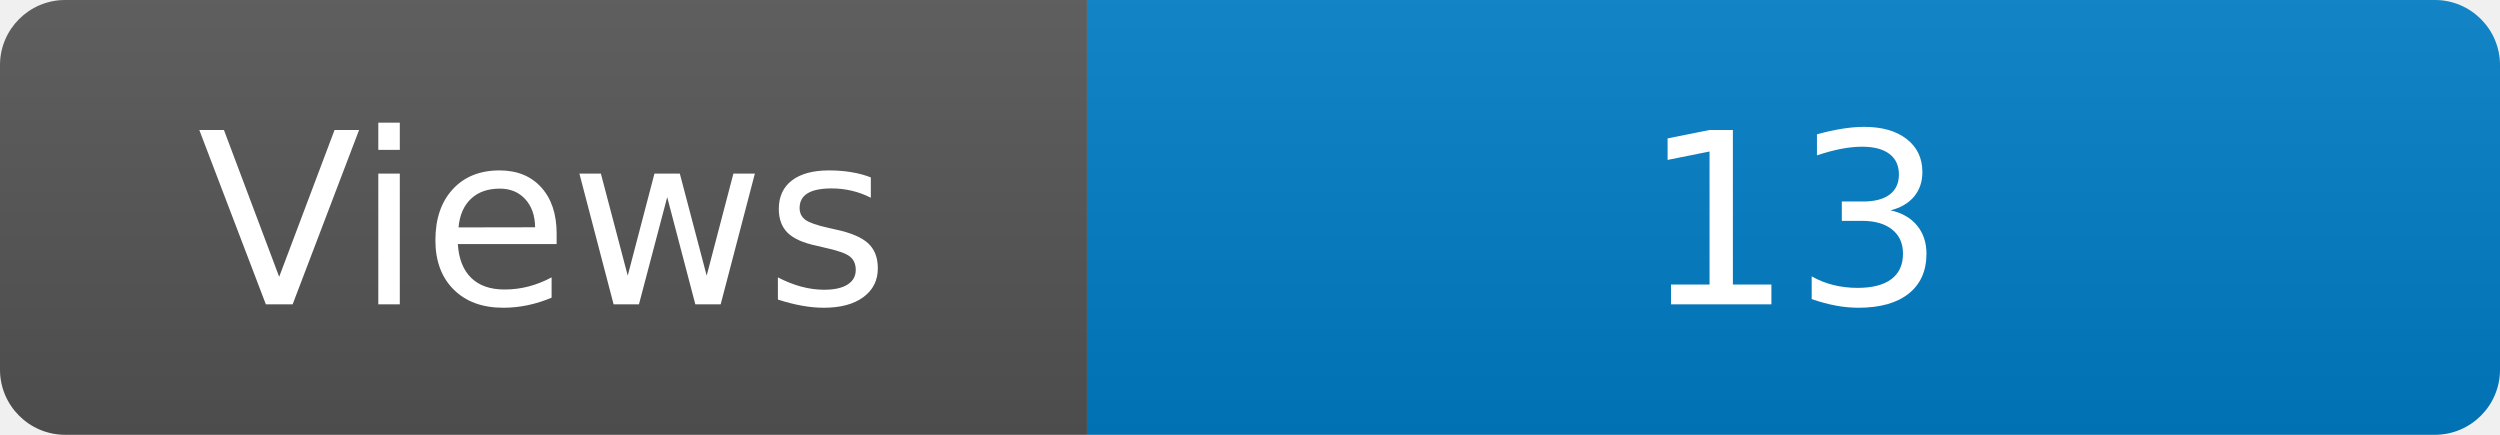
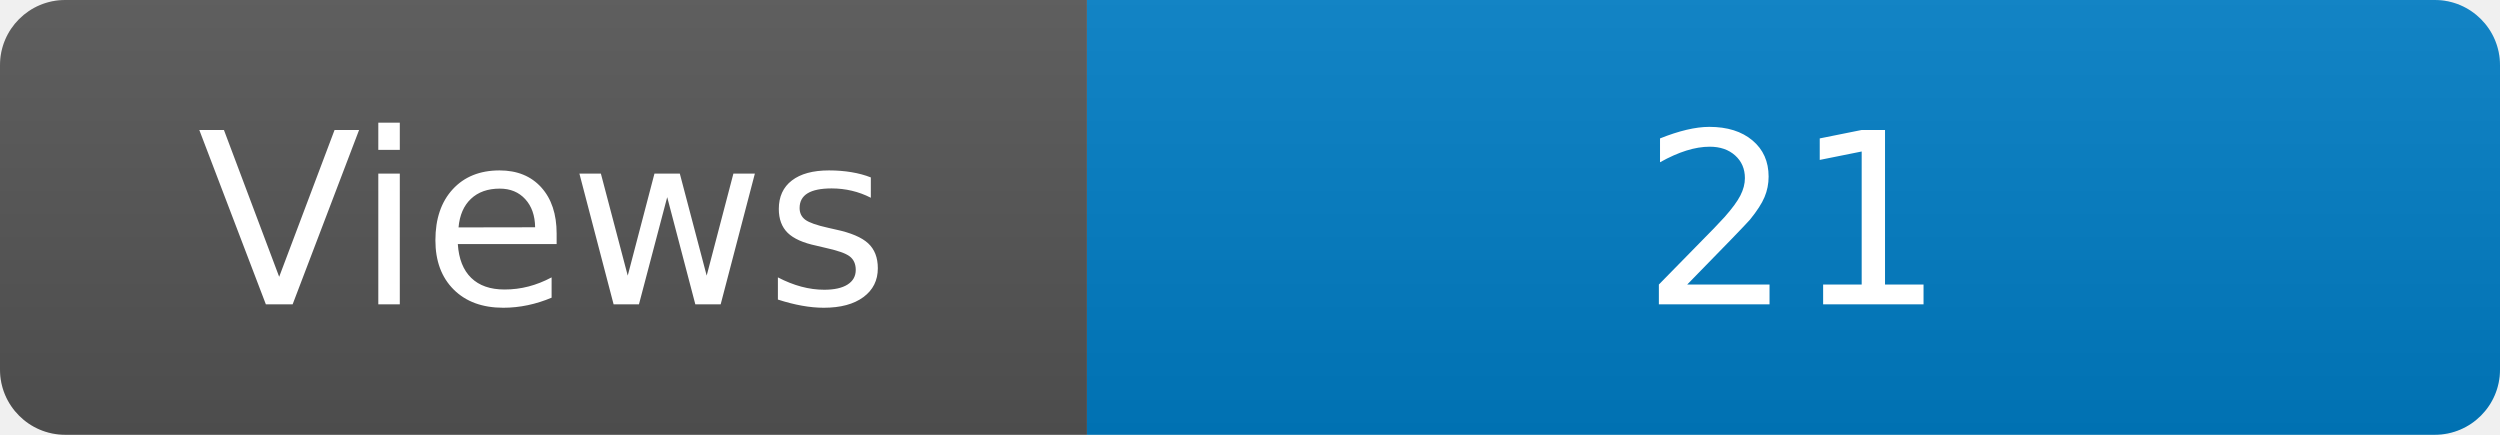
<svg xmlns="http://www.w3.org/2000/svg" width="115" height="20" role="img" aria-label="Maintained?: yes">
  <linearGradient id="s" x2="0" y2="100%">
    <stop offset="0" stop-color="#bbb" stop-opacity=".1" />
    <stop offset="1" stop-opacity=".1" />
  </linearGradient>
  <clipPath id="r">
    <rect width="115" height="20" rx="3" fill="#fff" />
  </clipPath>
  <g clip-path="url(#r)">
    <rect width="50" height="20" fill="#555" />
    <rect x="50" width="160" height="20" fill="#007ec6" />
    <rect width="115" height="20" fill="url(#s)" />
  </g>
  <g fill="#fff" text-anchor="middle" font-family="Verdana,Geneva,DejaVu Sans,sans-serif" font-size="110">
    <text x="250" y="140" transform="scale(.1)" fill="#fff">Views</text>
-     <text x="825" y="140" transform="scale(.1)" fill="#fff">13</text>
+     <text x="825" y="140" transform="scale(.1)" fill="#fff">21</text>
  </g>
</svg>
